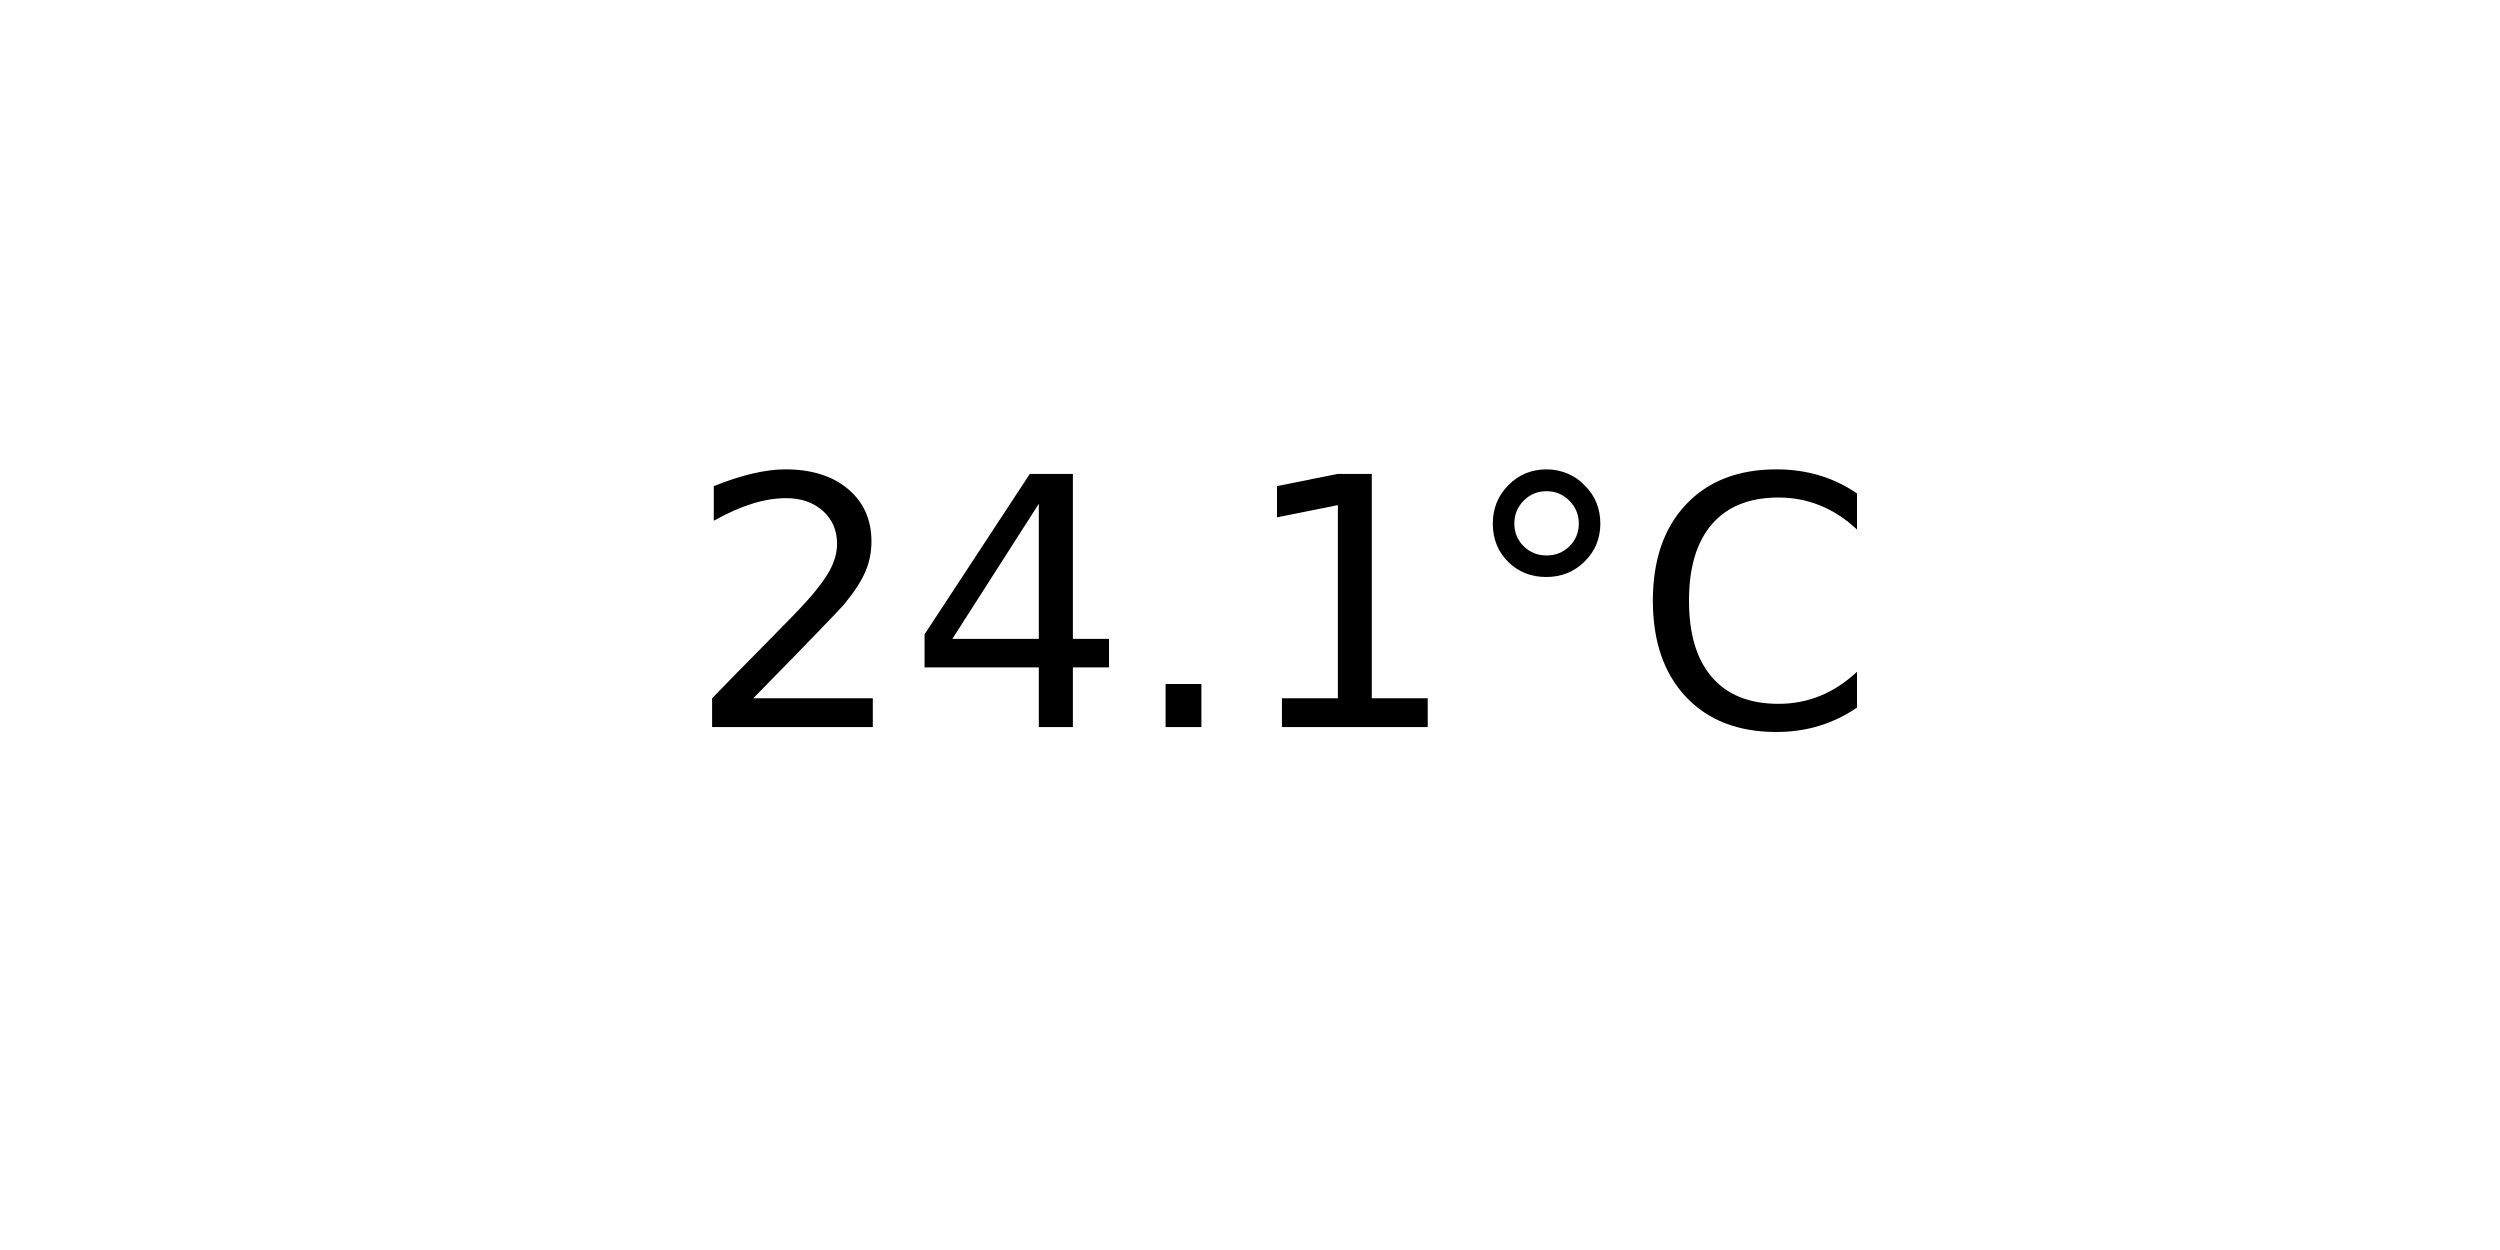
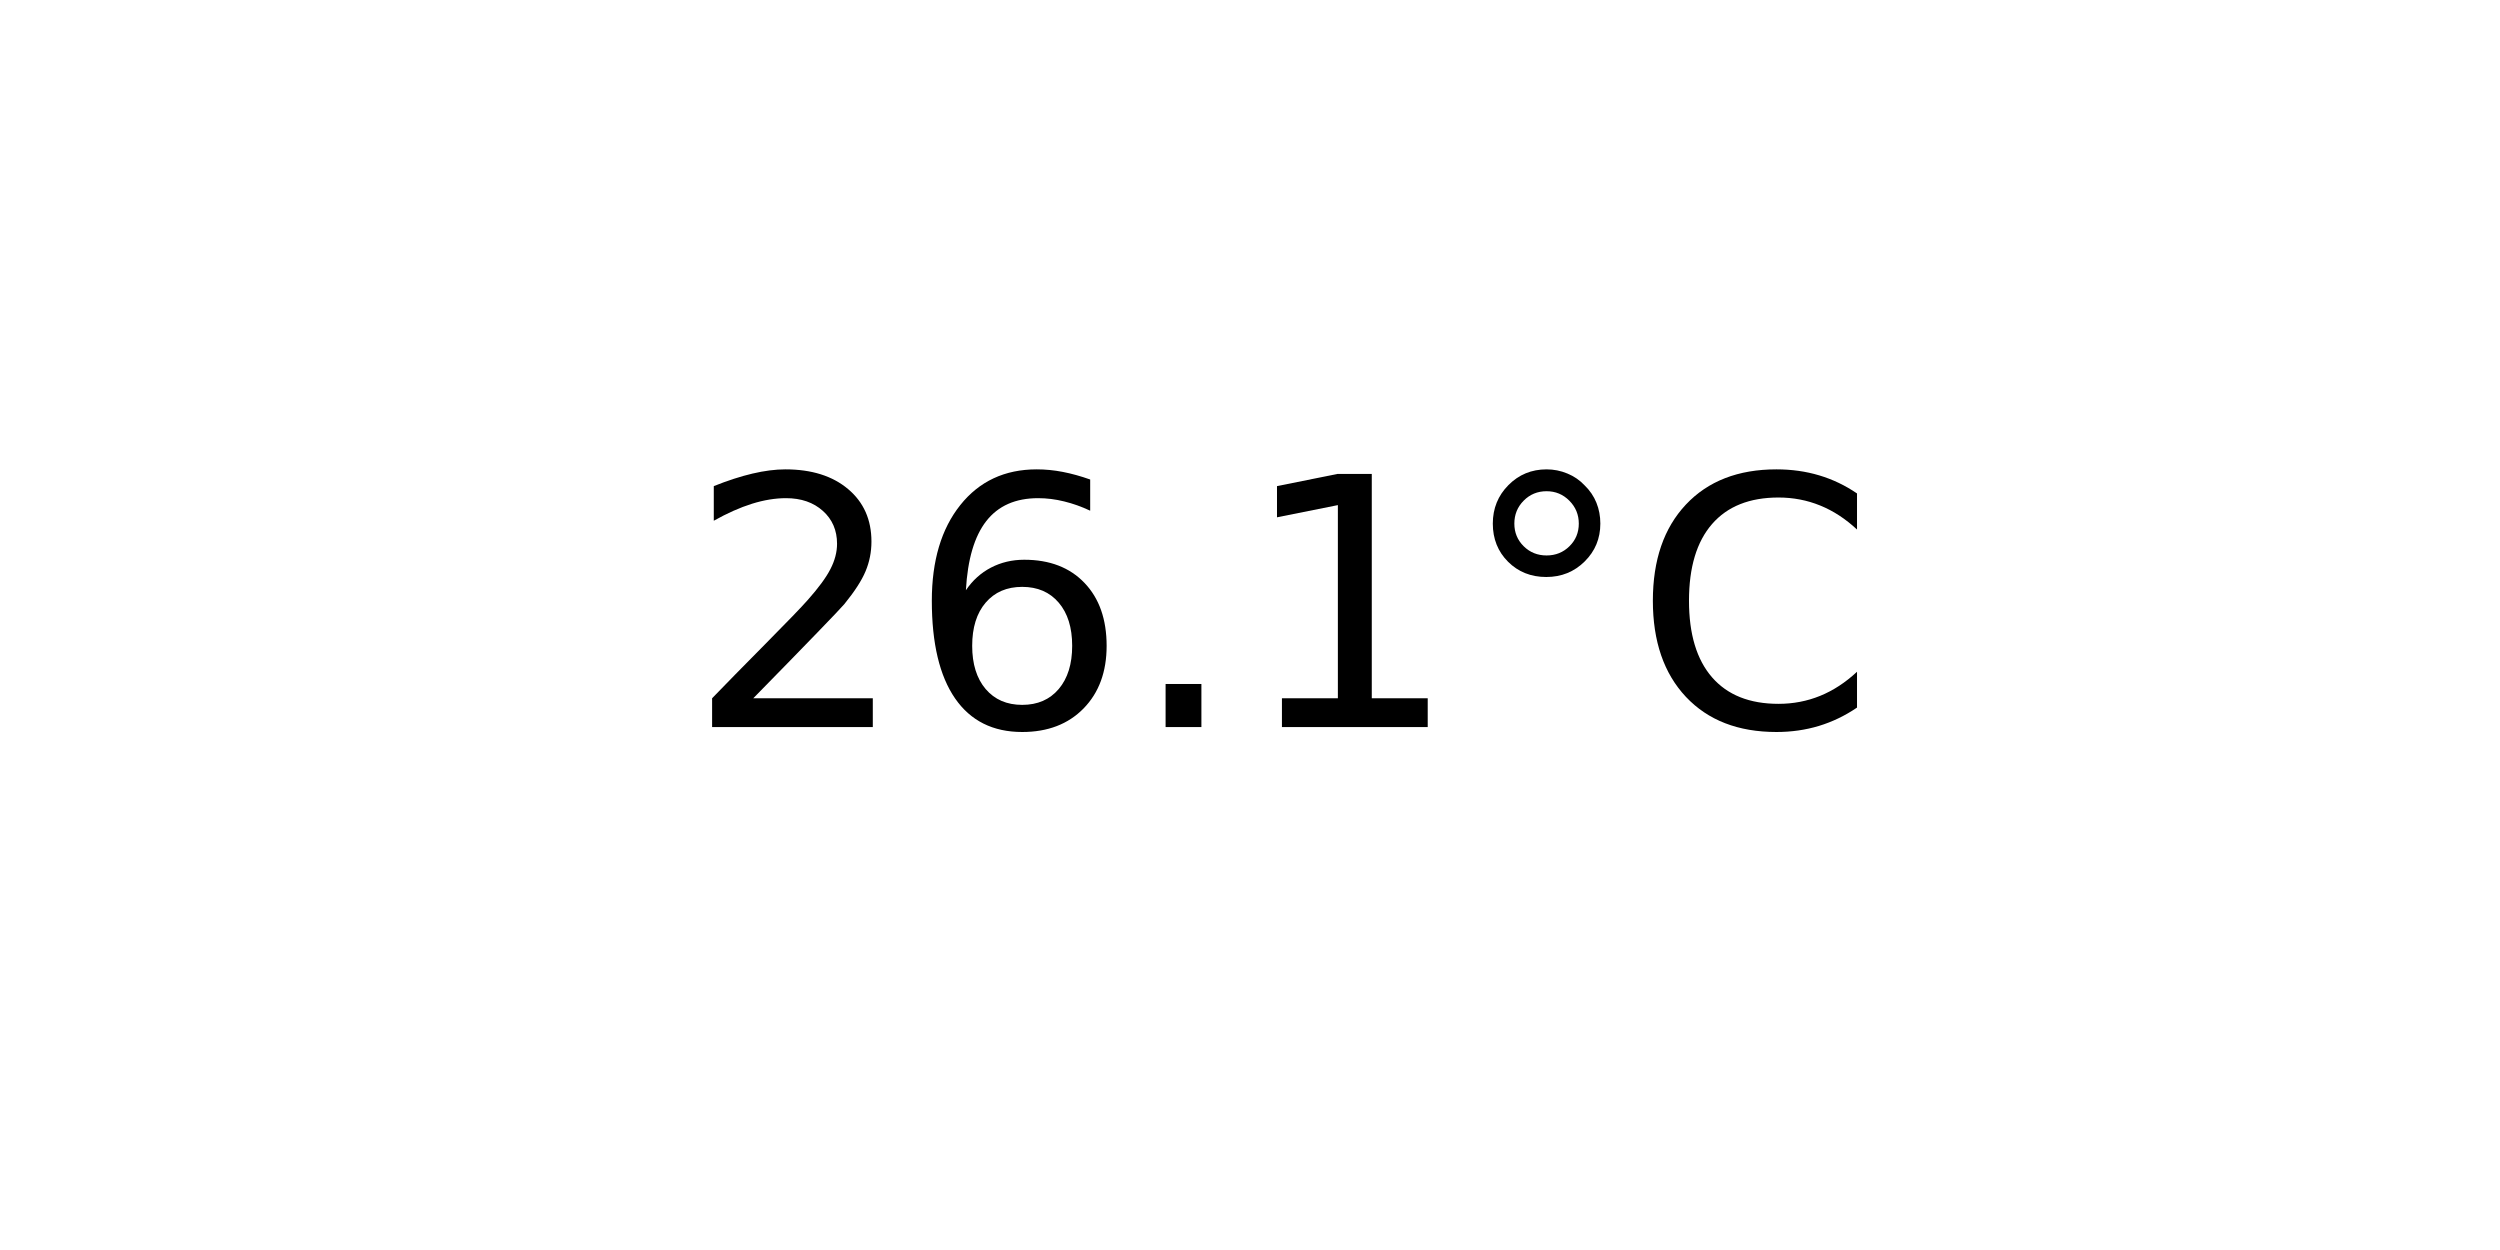
<svg xmlns="http://www.w3.org/2000/svg" xmlns:xlink="http://www.w3.org/1999/xlink" width="72pt" height="36pt" viewBox="0 0 72 36" version="1.1">
  <defs>
    <style type="text/css">*{stroke-linejoin: round; stroke-linecap: butt}</style>
  </defs>
  <g id="figure_1">
    <g id="axes_1">
      <g id="text_1">
        <g transform="translate(19.77578 20.93937) scale(0.1 -0.1)">
          <defs>
            <path id="DejaVuSans-32" d="M 1228 531  L 3431 531  L 3431 0  L 469 0  L 469 531  Q 828 903 1448 1529  Q 2069 2156 2228 2338  Q 2531 2678 2651 2914  Q 2772 3150 2772 3378  Q 2772 3750 2511 3984  Q 2250 4219 1831 4219  Q 1534 4219 1204 4116  Q 875 4013 500 3803  L 500 4441  Q 881 4594 1212 4672  Q 1544 4750 1819 4750  Q 2544 4750 2975 4387  Q 3406 4025 3406 3419  Q 3406 3131 3298 2873  Q 3191 2616 2906 2266  Q 2828 2175 2409 1742  Q 1991 1309 1228 531  z " transform="scale(0.015625)" />
-             <path id="DejaVuSans-34" d="M 2419 4116  L 825 1625  L 2419 1625  L 2419 4116  z M 2253 4666  L 3047 4666  L 3047 1625  L 3713 1625  L 3713 1100  L 3047 1100  L 3047 0  L 2419 0  L 2419 1100  L 313 1100  L 313 1709  L 2253 4666  z " transform="scale(0.015625)" />
+             <path id="DejaVuSans-36" d="M 2113 2584  Q 1688 2584 1439 2293  Q 1191 2003 1191 1497  Q 1191 994 1439 701  Q 1688 409 2113 409  Q 2538 409 2786 701  Q 3034 994 3034 1497  Q 3034 2003 2786 2293  Q 2538 2584 2113 2584  z M 3366 4563  L 3366 3988  Q 3128 4100 2886 4159  Q 2644 4219 2406 4219  Q 1781 4219 1451 3797  Q 1122 3375 1075 2522  Q 1259 2794 1537 2939  Q 1816 3084 2150 3084  Q 2853 3084 3261 2657  Q 3669 2231 3669 1497  Q 3669 778 3244 343  Q 2819 -91 2113 -91  Q 1303 -91 875 529  Q 447 1150 447 2328  Q 447 3434 972 4092  Q 1497 4750 2381 4750  Q 2619 4750 2861 4703  Q 3103 4656 3366 4563  z " transform="scale(0.015625)" />
            <path id="DejaVuSans-2e" d="M 684 794  L 1344 794  L 1344 0  L 684 0  L 684 794  z " transform="scale(0.015625)" />
            <path id="DejaVuSans-31" d="M 794 531  L 1825 531  L 1825 4091  L 703 3866  L 703 4441  L 1819 4666  L 2450 4666  L 2450 531  L 3481 531  L 3481 0  L 794 0  L 794 531  z " transform="scale(0.015625)" />
            <path id="DejaVuSans-b0" d="M 1600 4347  Q 1350 4347 1178 4173  Q 1006 4000 1006 3750  Q 1006 3503 1178 3333  Q 1350 3163 1600 3163  Q 1850 3163 2022 3333  Q 2194 3503 2194 3750  Q 2194 3997 2020 4172  Q 1847 4347 1600 4347  z M 1600 4750  Q 1800 4750 1984 4673  Q 2169 4597 2303 4453  Q 2447 4313 2519 4134  Q 2591 3956 2591 3750  Q 2591 3338 2302 3052  Q 2013 2766 1594 2766  Q 1172 2766 890 3047  Q 609 3328 609 3750  Q 609 4169 896 4459  Q 1184 4750 1600 4750  z " transform="scale(0.015625)" />
            <path id="DejaVuSans-43" d="M 4122 4306  L 4122 3641  Q 3803 3938 3442 4084  Q 3081 4231 2675 4231  Q 1875 4231 1450 3742  Q 1025 3253 1025 2328  Q 1025 1406 1450 917  Q 1875 428 2675 428  Q 3081 428 3442 575  Q 3803 722 4122 1019  L 4122 359  Q 3791 134 3420 21  Q 3050 -91 2638 -91  Q 1578 -91 968 557  Q 359 1206 359 2328  Q 359 3453 968 4101  Q 1578 4750 2638 4750  Q 3056 4750 3426 4639  Q 3797 4528 4122 4306  z " transform="scale(0.015625)" />
          </defs>
          <use xlink:href="#DejaVuSans-32" />
-           <use xlink:href="#DejaVuSans-34" x="63.623" />
+           <use xlink:href="#DejaVuSans-36" x="63.623" />
          <use xlink:href="#DejaVuSans-2e" x="127.246" />
          <use xlink:href="#DejaVuSans-31" x="159.033" />
          <use xlink:href="#DejaVuSans-b0" x="222.656" />
          <use xlink:href="#DejaVuSans-43" x="272.656" />
        </g>
      </g>
    </g>
  </g>
</svg>
